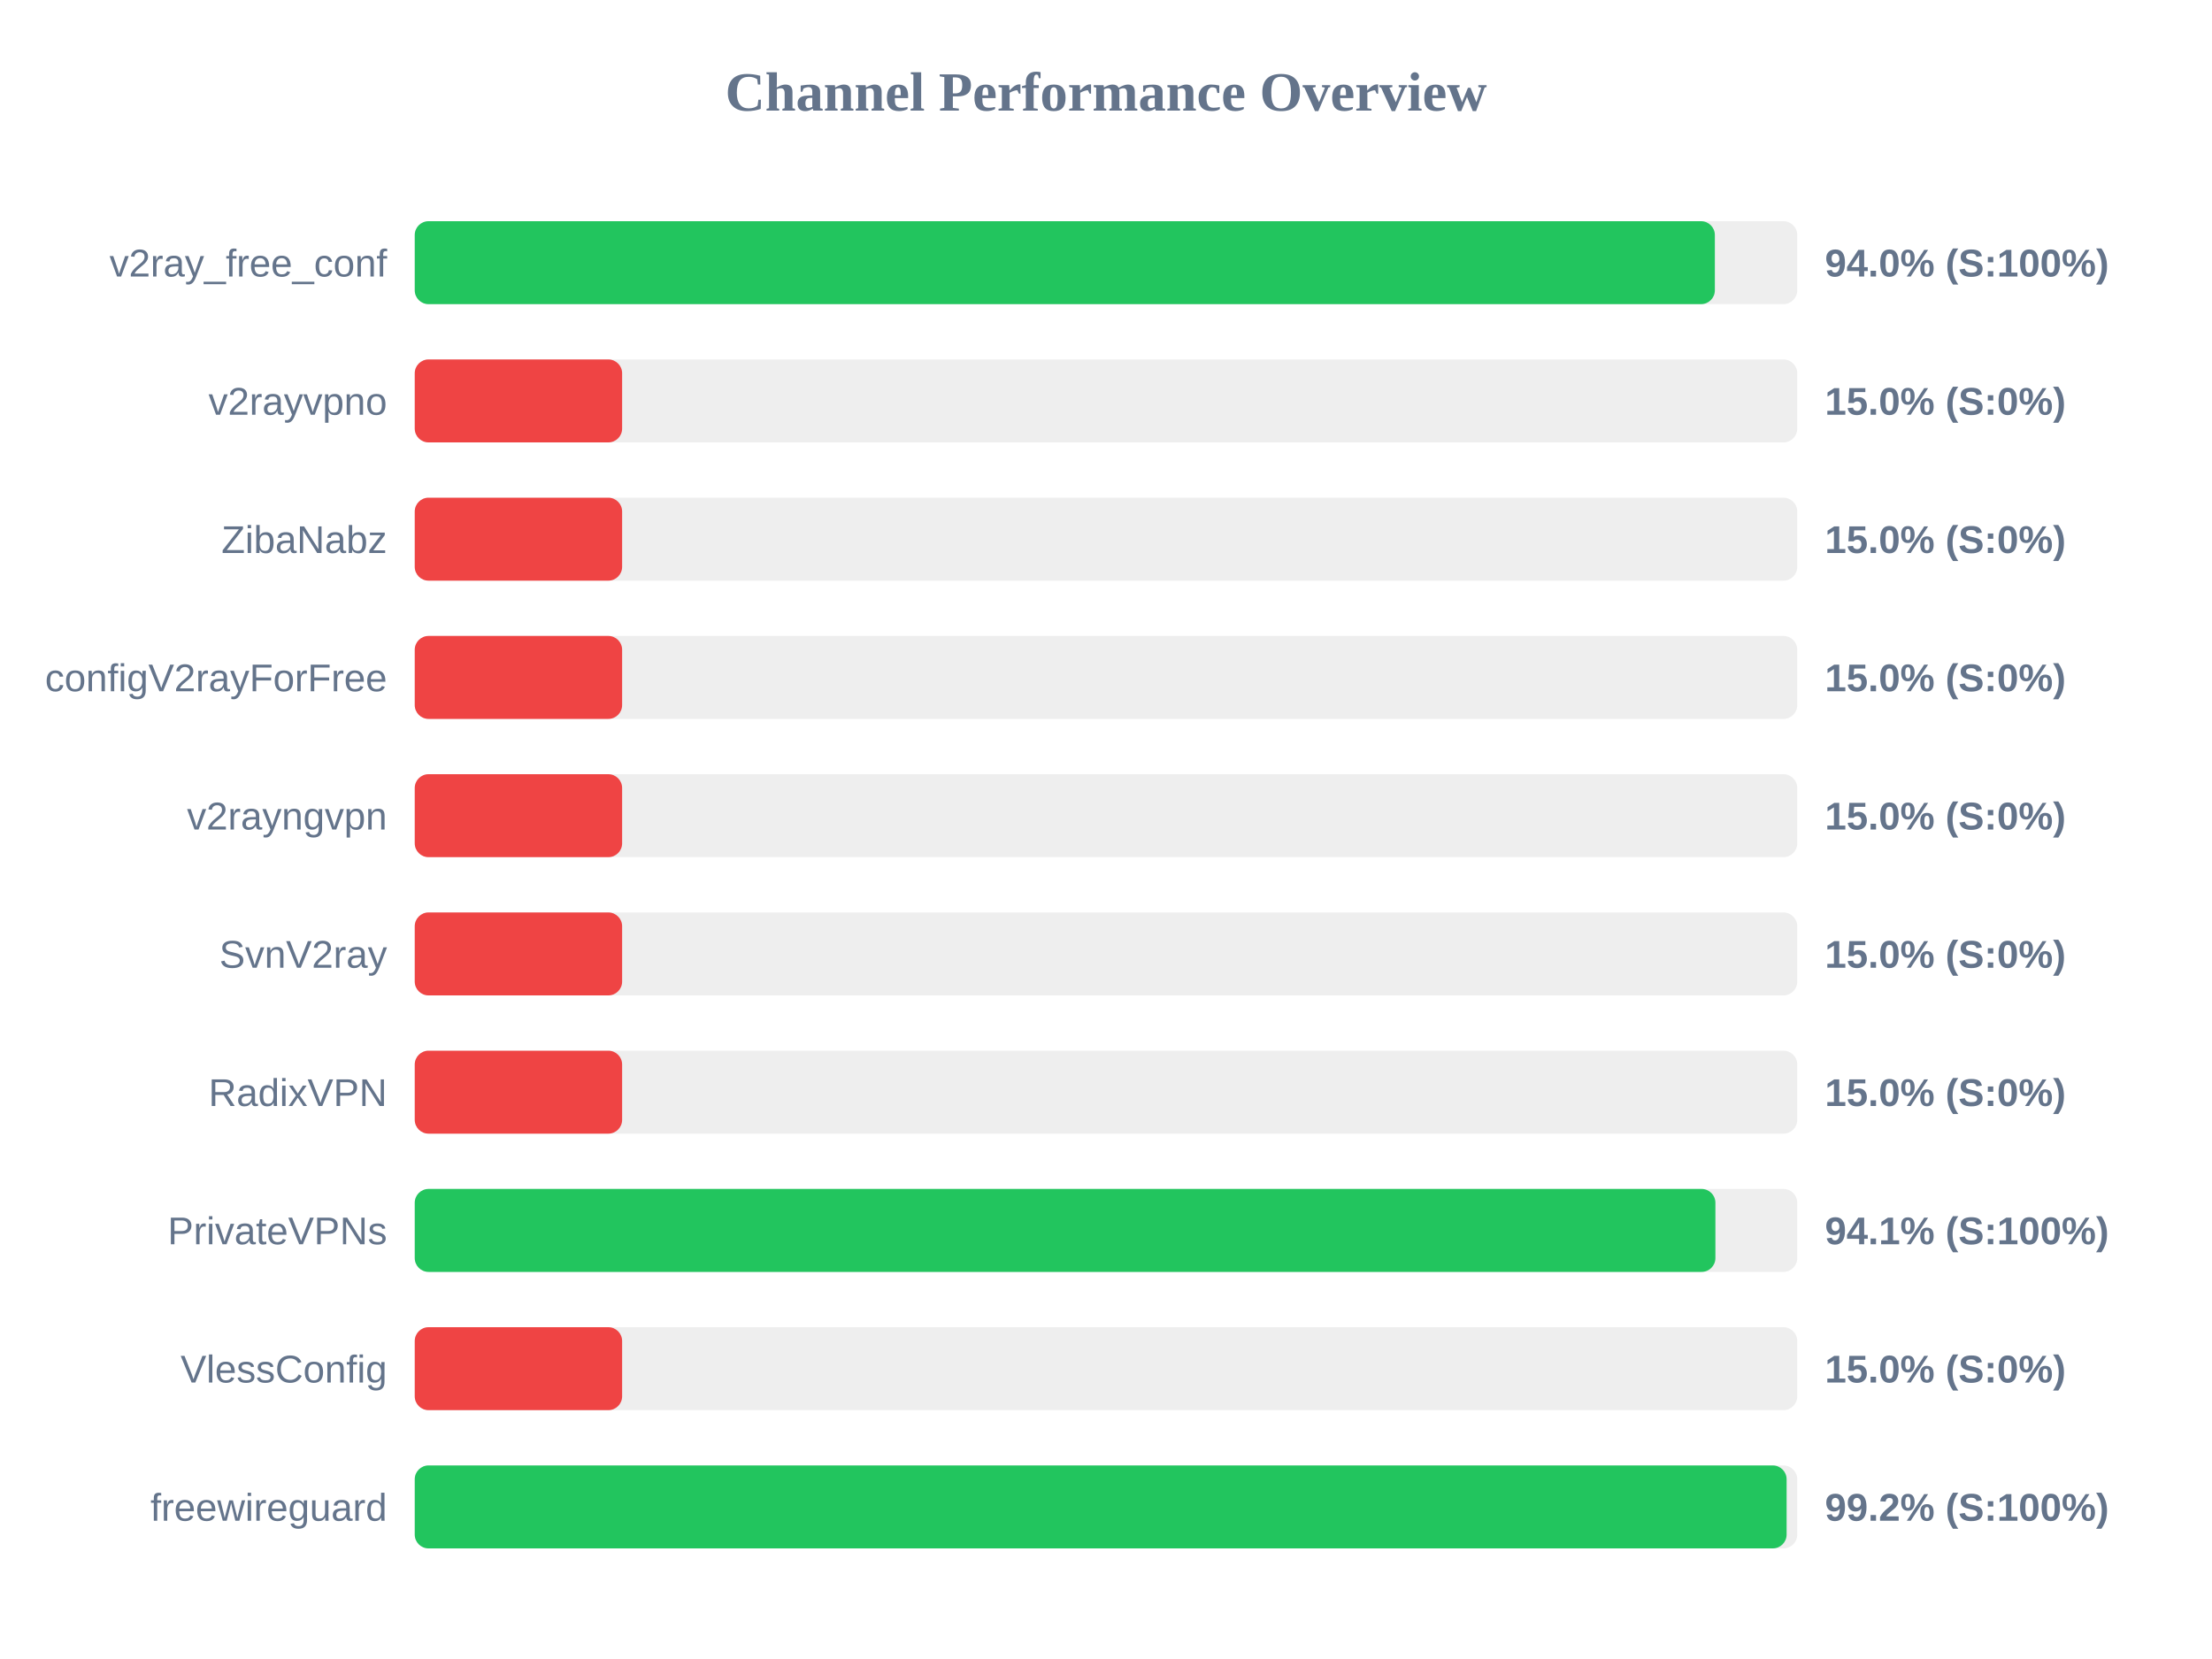
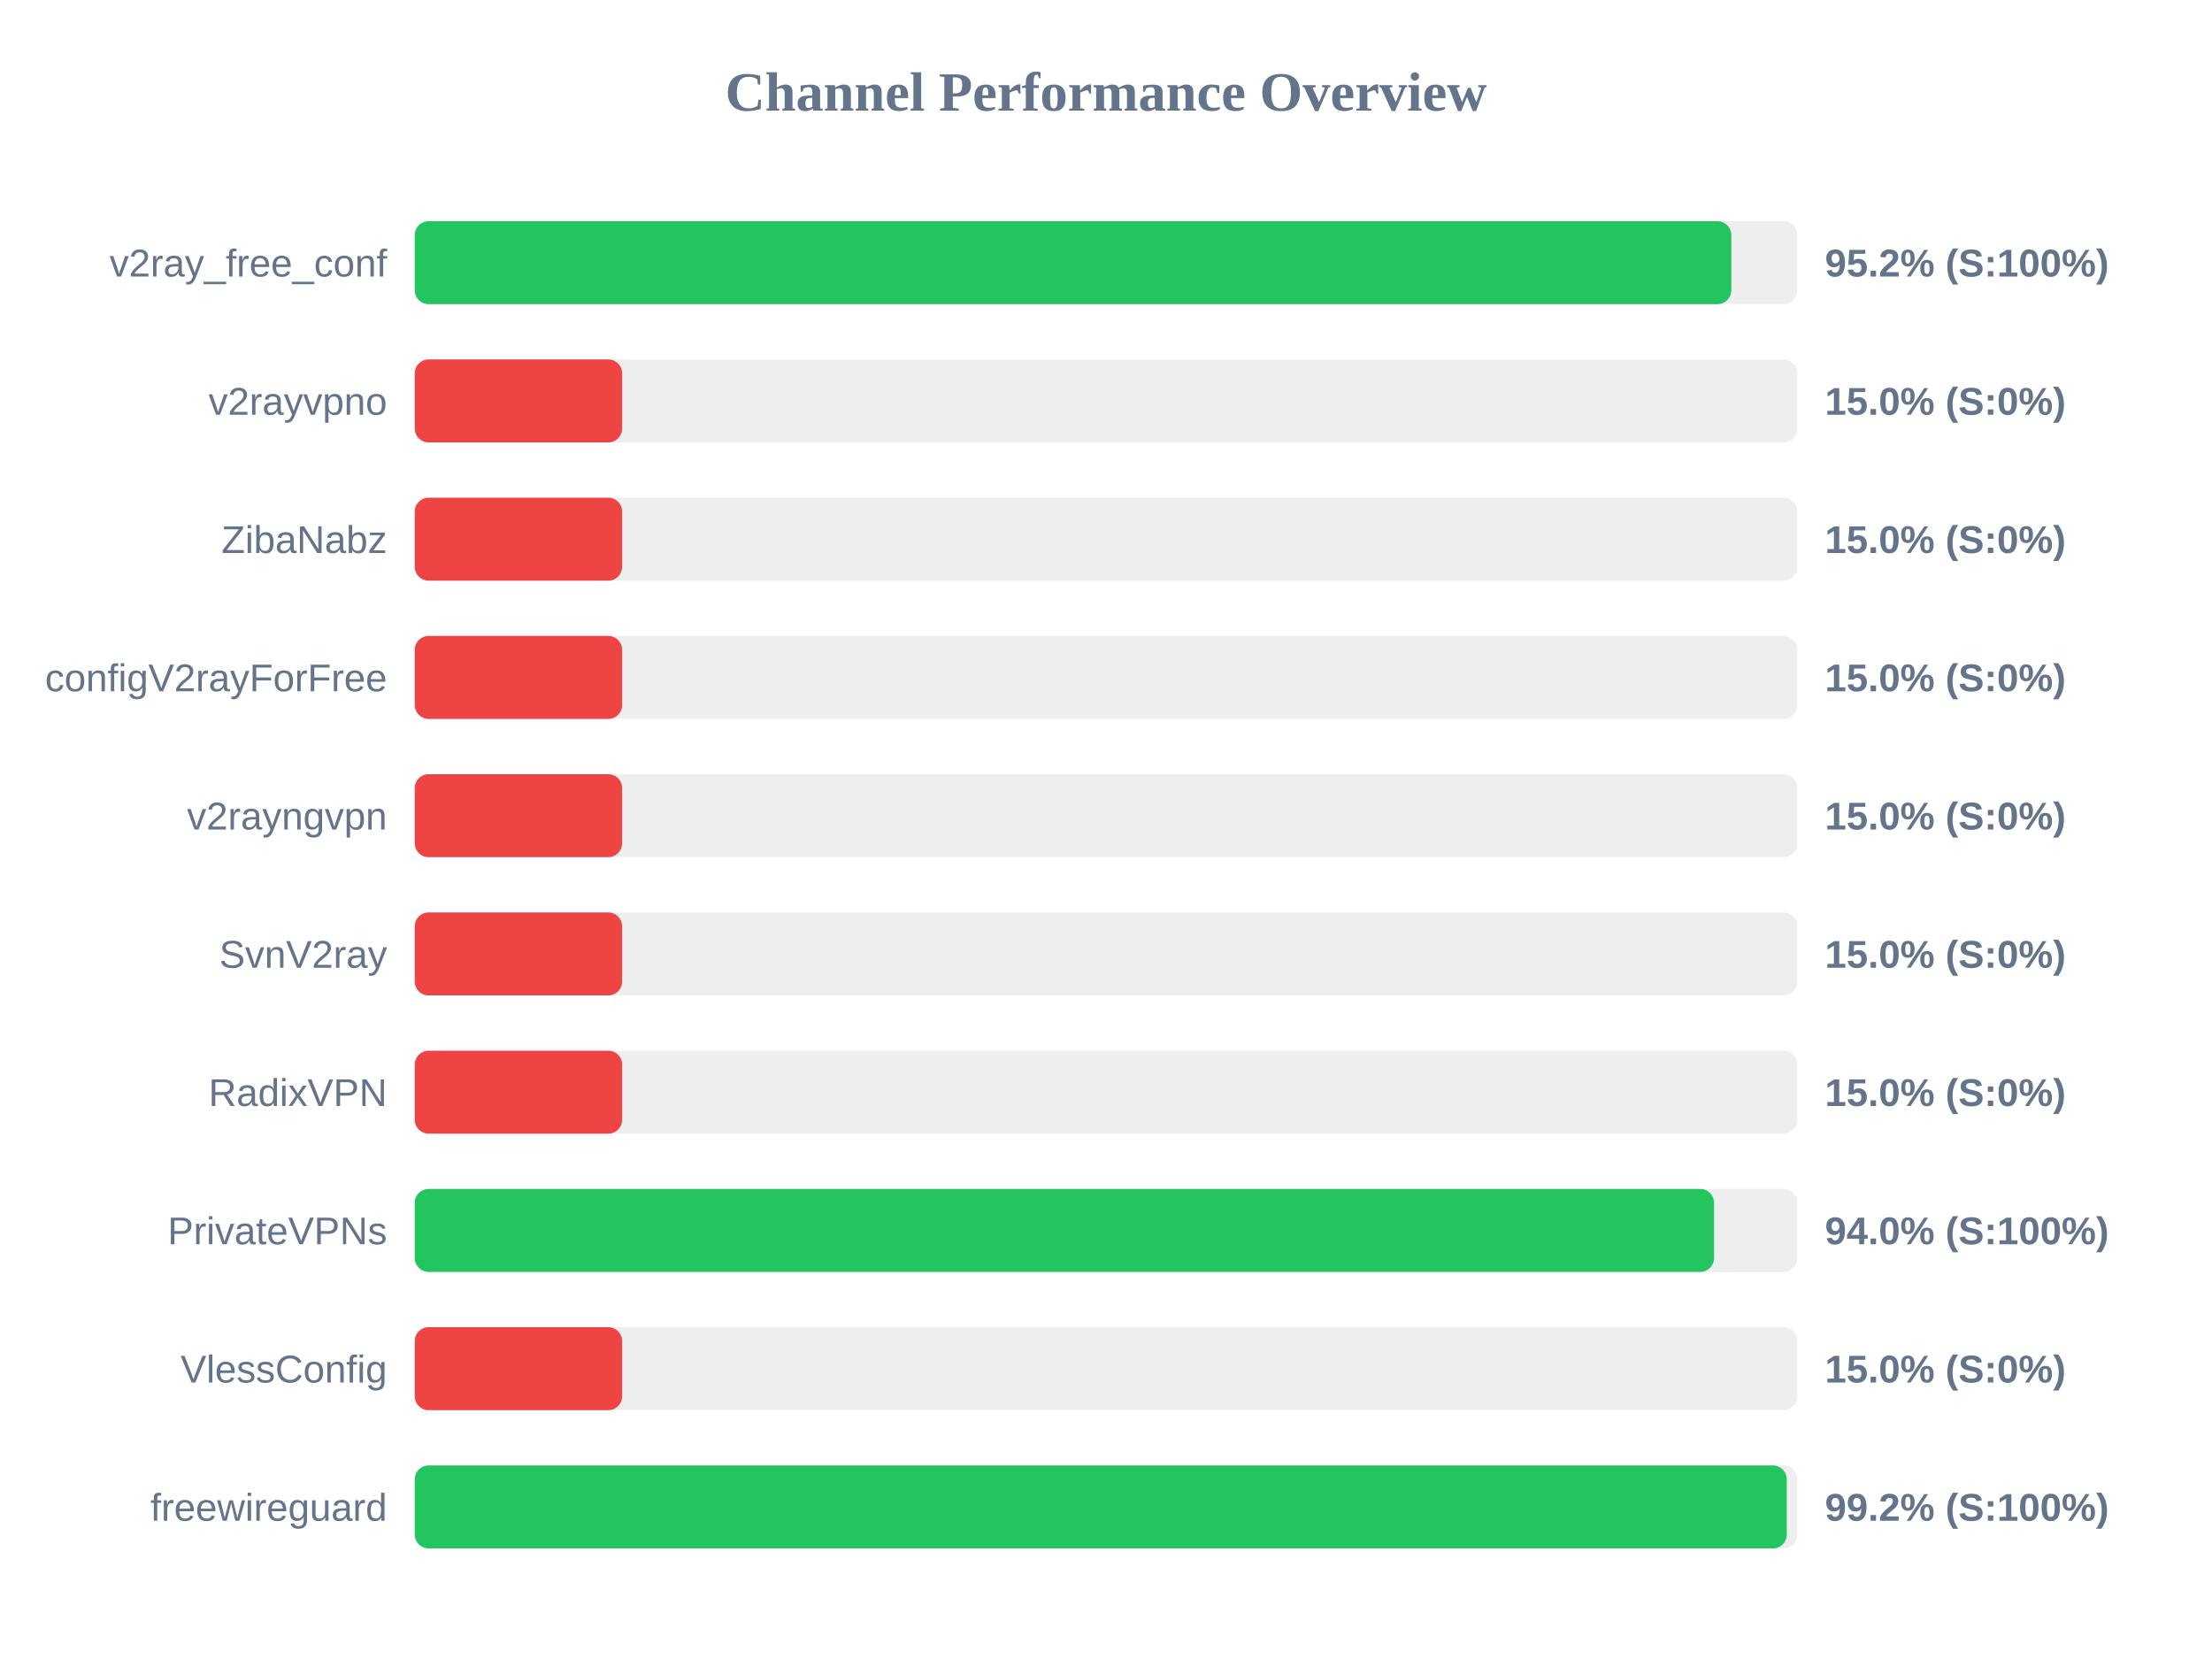
<svg xmlns="http://www.w3.org/2000/svg" width="800" height="600" version="1.1">
  <style>
        .row { font: 14px Arial; fill: #64748b; }
        .score { font: bold 14px Arial; fill: #64748b; }
    </style>
  <text x="400" y="40" text-anchor="middle" font-size="20px" font-weight="bold" fill="#64748b">Channel Performance Overview</text>
  <rect x="150" y="80" width="500" height="30" fill="#eee" rx="5" />
-   <rect x="150" y="80" width="470.2" height="30" fill="#22c55e" rx="5" />
+   <rect x="150" y="80" width="476.15" height="30" fill="#22c55e" rx="5" />
  <text x="140" y="100" text-anchor="end" class="row">v2ray_free_conf</text>
-   <text x="660" y="100" text-anchor="start" class="score">94.0% (S:100%)</text>
+   <text x="660" y="100" text-anchor="start" class="score">95.2% (S:100%)</text>
  <rect x="150" y="130" width="500" height="30" fill="#eee" rx="5" />
  <rect x="150" y="130" width="75.0" height="30" fill="#ef4444" rx="5" />
  <text x="140" y="150" text-anchor="end" class="row">v2rayvpno</text>
  <text x="660" y="150" text-anchor="start" class="score">15.0% (S:0%)</text>
  <rect x="150" y="180" width="500" height="30" fill="#eee" rx="5" />
  <rect x="150" y="180" width="75.0" height="30" fill="#ef4444" rx="5" />
  <text x="140" y="200" text-anchor="end" class="row">ZibaNabz</text>
  <text x="660" y="200" text-anchor="start" class="score">15.0% (S:0%)</text>
  <rect x="150" y="230" width="500" height="30" fill="#eee" rx="5" />
  <rect x="150" y="230" width="75.0" height="30" fill="#ef4444" rx="5" />
  <text x="140" y="250" text-anchor="end" class="row">configV2rayForFree</text>
  <text x="660" y="250" text-anchor="start" class="score">15.0% (S:0%)</text>
  <rect x="150" y="280" width="500" height="30" fill="#eee" rx="5" />
  <rect x="150" y="280" width="75.0" height="30" fill="#ef4444" rx="5" />
  <text x="140" y="300" text-anchor="end" class="row">v2rayngvpn</text>
  <text x="660" y="300" text-anchor="start" class="score">15.0% (S:0%)</text>
  <rect x="150" y="330" width="500" height="30" fill="#eee" rx="5" />
  <rect x="150" y="330" width="75.0" height="30" fill="#ef4444" rx="5" />
  <text x="140" y="350" text-anchor="end" class="row">SvnV2ray</text>
  <text x="660" y="350" text-anchor="start" class="score">15.0% (S:0%)</text>
  <rect x="150" y="380" width="500" height="30" fill="#eee" rx="5" />
  <rect x="150" y="380" width="75.0" height="30" fill="#ef4444" rx="5" />
  <text x="140" y="400" text-anchor="end" class="row">RadixVPN</text>
  <text x="660" y="400" text-anchor="start" class="score">15.0% (S:0%)</text>
  <rect x="150" y="430" width="500" height="30" fill="#eee" rx="5" />
-   <rect x="150" y="430" width="470.4" height="30" fill="#22c55e" rx="5" />
+   <rect x="150" y="430" width="469.9" height="30" fill="#22c55e" rx="5" />
  <text x="140" y="450" text-anchor="end" class="row">PrivateVPNs</text>
-   <text x="660" y="450" text-anchor="start" class="score">94.1% (S:100%)</text>
+   <text x="660" y="450" text-anchor="start" class="score">94.0% (S:100%)</text>
  <rect x="150" y="480" width="500" height="30" fill="#eee" rx="5" />
  <rect x="150" y="480" width="75.0" height="30" fill="#ef4444" rx="5" />
  <text x="140" y="500" text-anchor="end" class="row">VlessConfig</text>
  <text x="660" y="500" text-anchor="start" class="score">15.0% (S:0%)</text>
  <rect x="150" y="530" width="500" height="30" fill="#eee" rx="5" />
-   <rect x="150" y="530" width="496.15" height="30" fill="#22c55e" rx="5" />
+   <rect x="150" y="530" width="496.2" height="30" fill="#22c55e" rx="5" />
  <text x="140" y="550" text-anchor="end" class="row">freewireguard</text>
  <text x="660" y="550" text-anchor="start" class="score">99.2% (S:100%)</text>
</svg>
